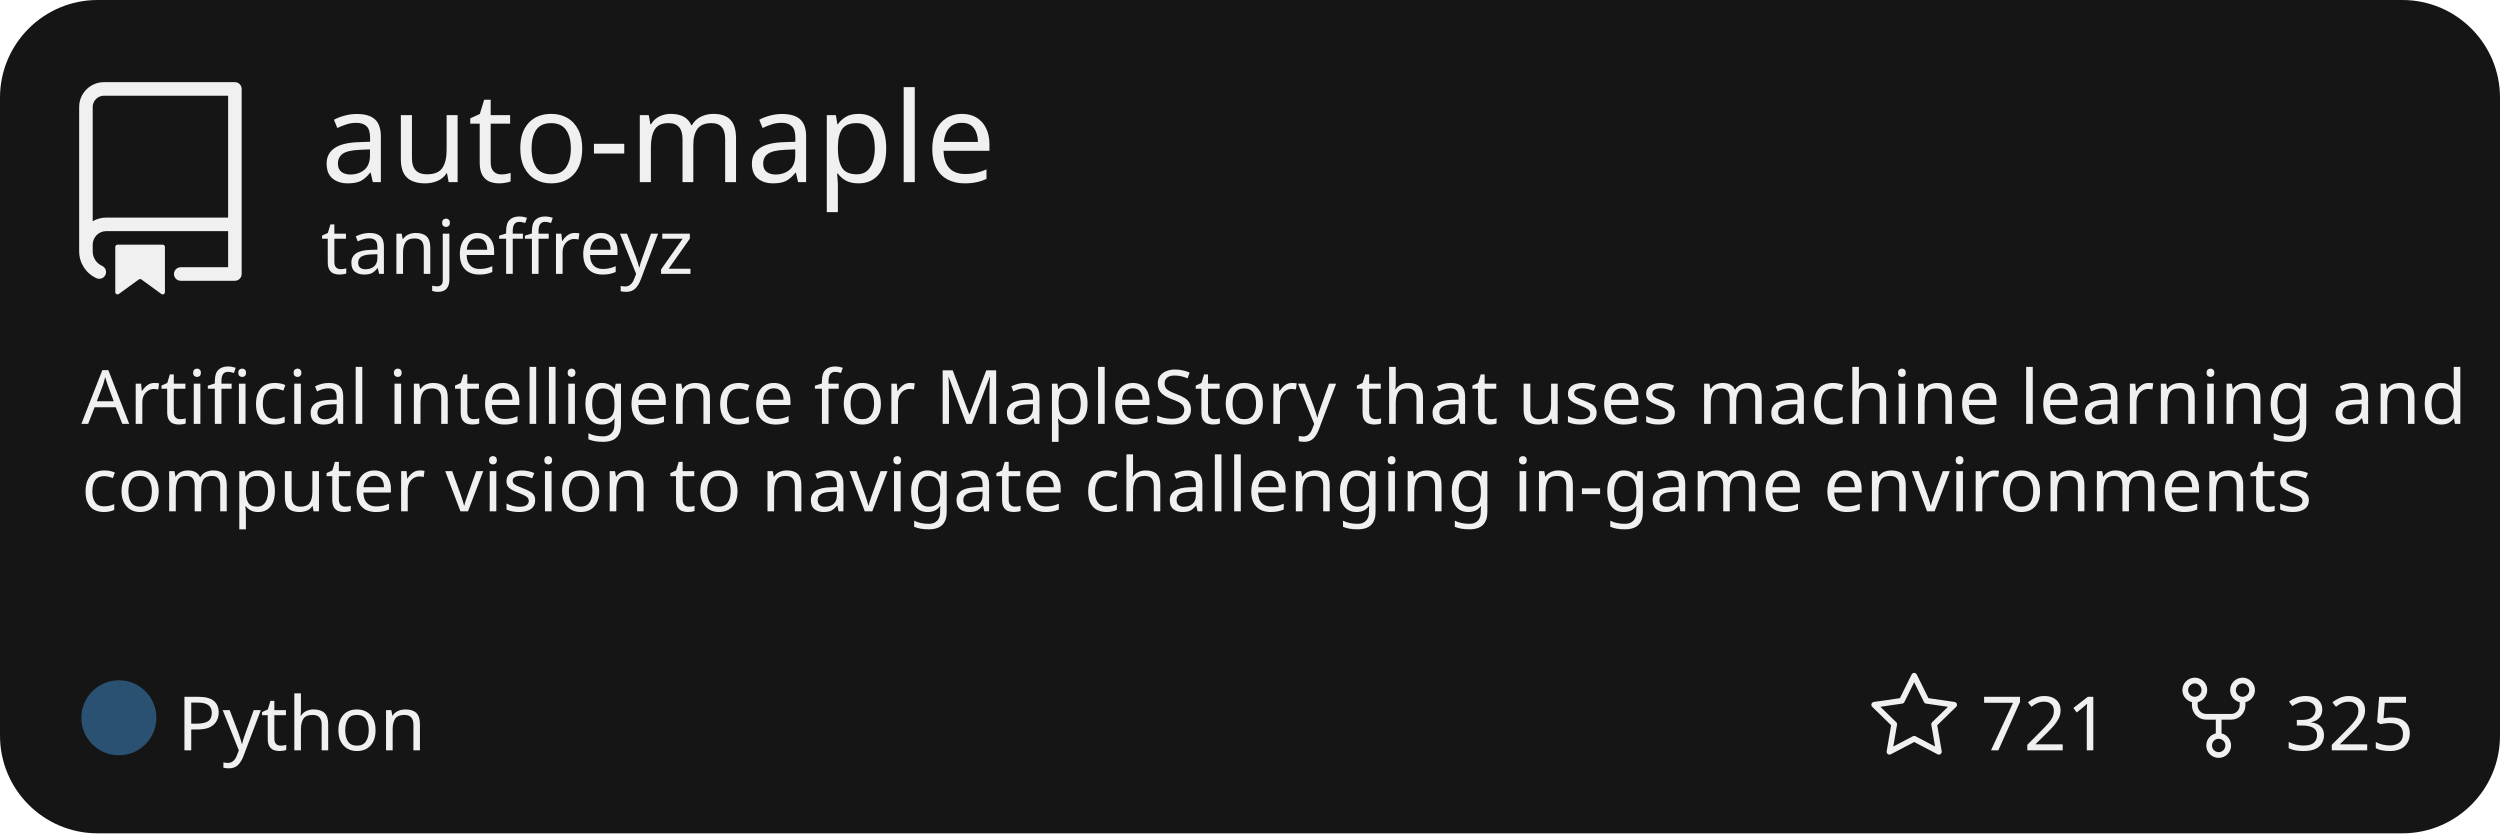
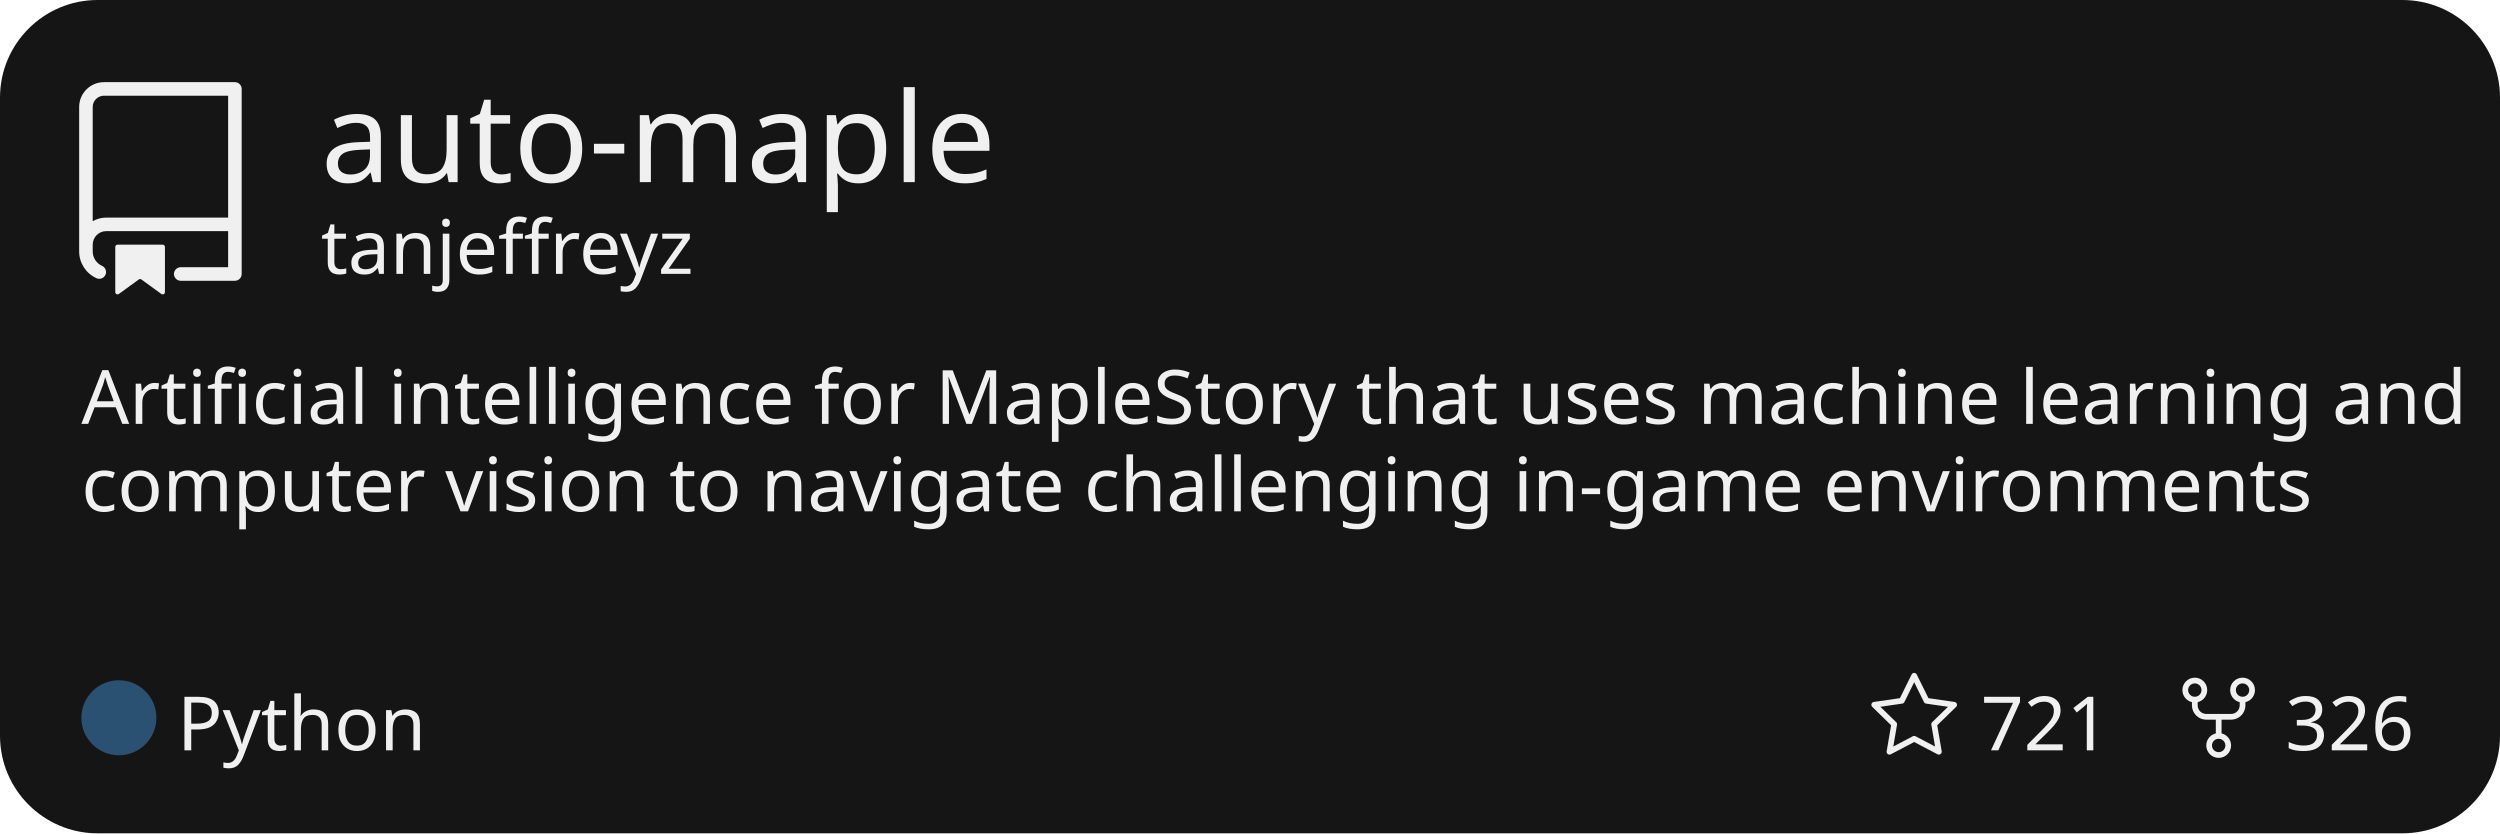
<svg xmlns="http://www.w3.org/2000/svg" width="384px" height="128px" viewBox="0 0 384 128" x="0" y="0" fill="">
  <style>
            * {
              font-family: "Trebuchet MS", sans-serif;
            }
          </style>
  <defs>
    <clipPath id="_widget-border-clip">
      <rect width="384" height="128" rx="15" />
    </clipPath>
  </defs>
  <g clip-path="url(#_widget-border-clip)">
    <rect width="384" height="128" fill="#151515" />
    <g>
      <svg width="33.28px" height="33.28px" viewBox="0 0 24 24" x="8.0" y="12.62" fill="#f0f0f0">
        <path fill-rule="evenodd" d="M3 2.75A2.75 2.75 0 015.75 0h14.5a.75.75 0 01.75.75v20.5a.75.75          0 01-.75.75h-6a.75.75 0 010-1.5h5.25v-4H6A1.5 1.5 0 004.5 18v.75c0 .716.43 1.334 1.05 1.605a.75.75          0 01-.6 1.374A3.25 3.25 0 013 18.75v-16zM19.5 1.5V15H6c-.546 0-1.059.146-1.5.401V2.75c0-.69.56-1.25          1.25-1.25H19.5z">
        </path>
        <path d="M7 18.25a.25.25 0 01.25-.25h5a.25.25 0 01.25.25v5.01a.25.25 0 01-.397.201l-2.206-1.604a.25.25          0 00-.294 0L7.397 23.46a.25.25 0 01-.397-.2v-5.01z">
        </path>
      </svg>
      <text fill="#f0f0f0" x="49.28px" y="27.98px" width="359.0" height="19.2px" font-size="19.2px">
            auto-maple
          </text>
      <text fill="#f0f0f0" x="49.28px" y="42.06px" width="359.0" height="11.52px" font-size="11.52px">
            tanjeffreyz
          </text>
    </g>
    <g>
      <text fill="#f0f0f0" x="12.5px" y="65.1px" width="359.0" height="11.52px" font-size="11.52px">
                    Artificial intelligence for MapleStory that uses machine learning and
                </text>
      <text fill="#f0f0f0" x="12.5px" y="78.54px" width="359.0" height="11.52px" font-size="11.52px">
                    computer vision to navigate challenging in-game environments
                </text>
    </g>
    <circle cx="18.26px" cy="110.25px" r="5.76px" fill="#3572A5" opacity="65%" />
    <text fill="#f0f0f0" x="27.22px" y="111.25px" width="35.597px" height="11.52px" font-size="11.52px" dominant-baseline="middle">
                    Python
                </text>
    <text fill="#f0f0f0" x="351.029px" y="111.25px" width="17.971px" height="14.08px" font-size="11.52px" dominant-baseline="middle">
-                     325
+                     326
                </text>
    <svg width="14.08px" height="14.08px" viewBox="0 0 24 24" x="333.749" y="103.21" fill="#f0f0f0">
      <path fill-rule="evenodd" d="M12 21a1.75 1.75 0 110-3.5 1.75 1.75 0 010 3.5zm-3.25-1.75a3.25 3.25 0 106.5 0 3.25 3.25 0 00-6.5          0zm-3-12.75a1.75 1.75 0 110-3.5 1.75 1.75 0 010 3.5zM2.5 4.75a3.25 3.25 0 106.5 0 3.25 3.25 0 00-6.5 0zM18.25 6.5a1.75 1.75 0          110-3.5 1.75 1.75 0 010 3.5zM15 4.75a3.25 3.25 0 106.5 0 3.25 3.25 0 00-6.5 0z" />
      <path fill-rule="evenodd" d="M6.5 7.75v1A2.25          2.25 0 008.75 11h6.5a2.25 2.25 0 002.25-2.25v-1H19v1a3.75 3.75 0 01-3.75 3.75h-6.5A3.75 3.75 0 015 8.75v-1h1.5z">
        </path>
      <path fill-rule="evenodd" d="M11.25 16.25v-5h1.5v5h-1.5z">
        </path>
    </svg>
    <text fill="#f0f0f0" x="304.258px" y="111.25px" width="17.971px" height="14.08px" font-size="11.52px" dominant-baseline="middle">
                    721
                </text>
    <svg width="14.08px" height="14.08px" viewBox="0 0 24 24" x="286.978" y="103.21" fill="#f0f0f0">
      <path fill-rule="evenodd" d="M12 .25a.75.75 0 01.673.418l3.058 6.197 6.839.994a.75.75 0 01.415 1.279l-4.948 4.823          1.168 6.811a.75.75 0 01-1.088.791L12 18.347l-6.117 3.216a.75.75 0 01-1.088-.79l1.168-6.812-4.948-4.823a.75.75 0          01.416-1.28l6.838-.993L11.328.668A.75.75 0 0112 .25zm0 2.445L9.44 7.882a.75.75 0 01-.565.41l-5.725.832 4.143 4.038a.75.75          0 01.215.664l-.978 5.702 5.121-2.692a.75.75 0 01.698 0l5.12 2.692-.977-5.702a.75.75 0 01.215-.664l4.143-4.038-5.725-.831a.75.75          0 01-.565-.41L12 2.694z">
        </path>
    </svg>
  </g>
</svg>
